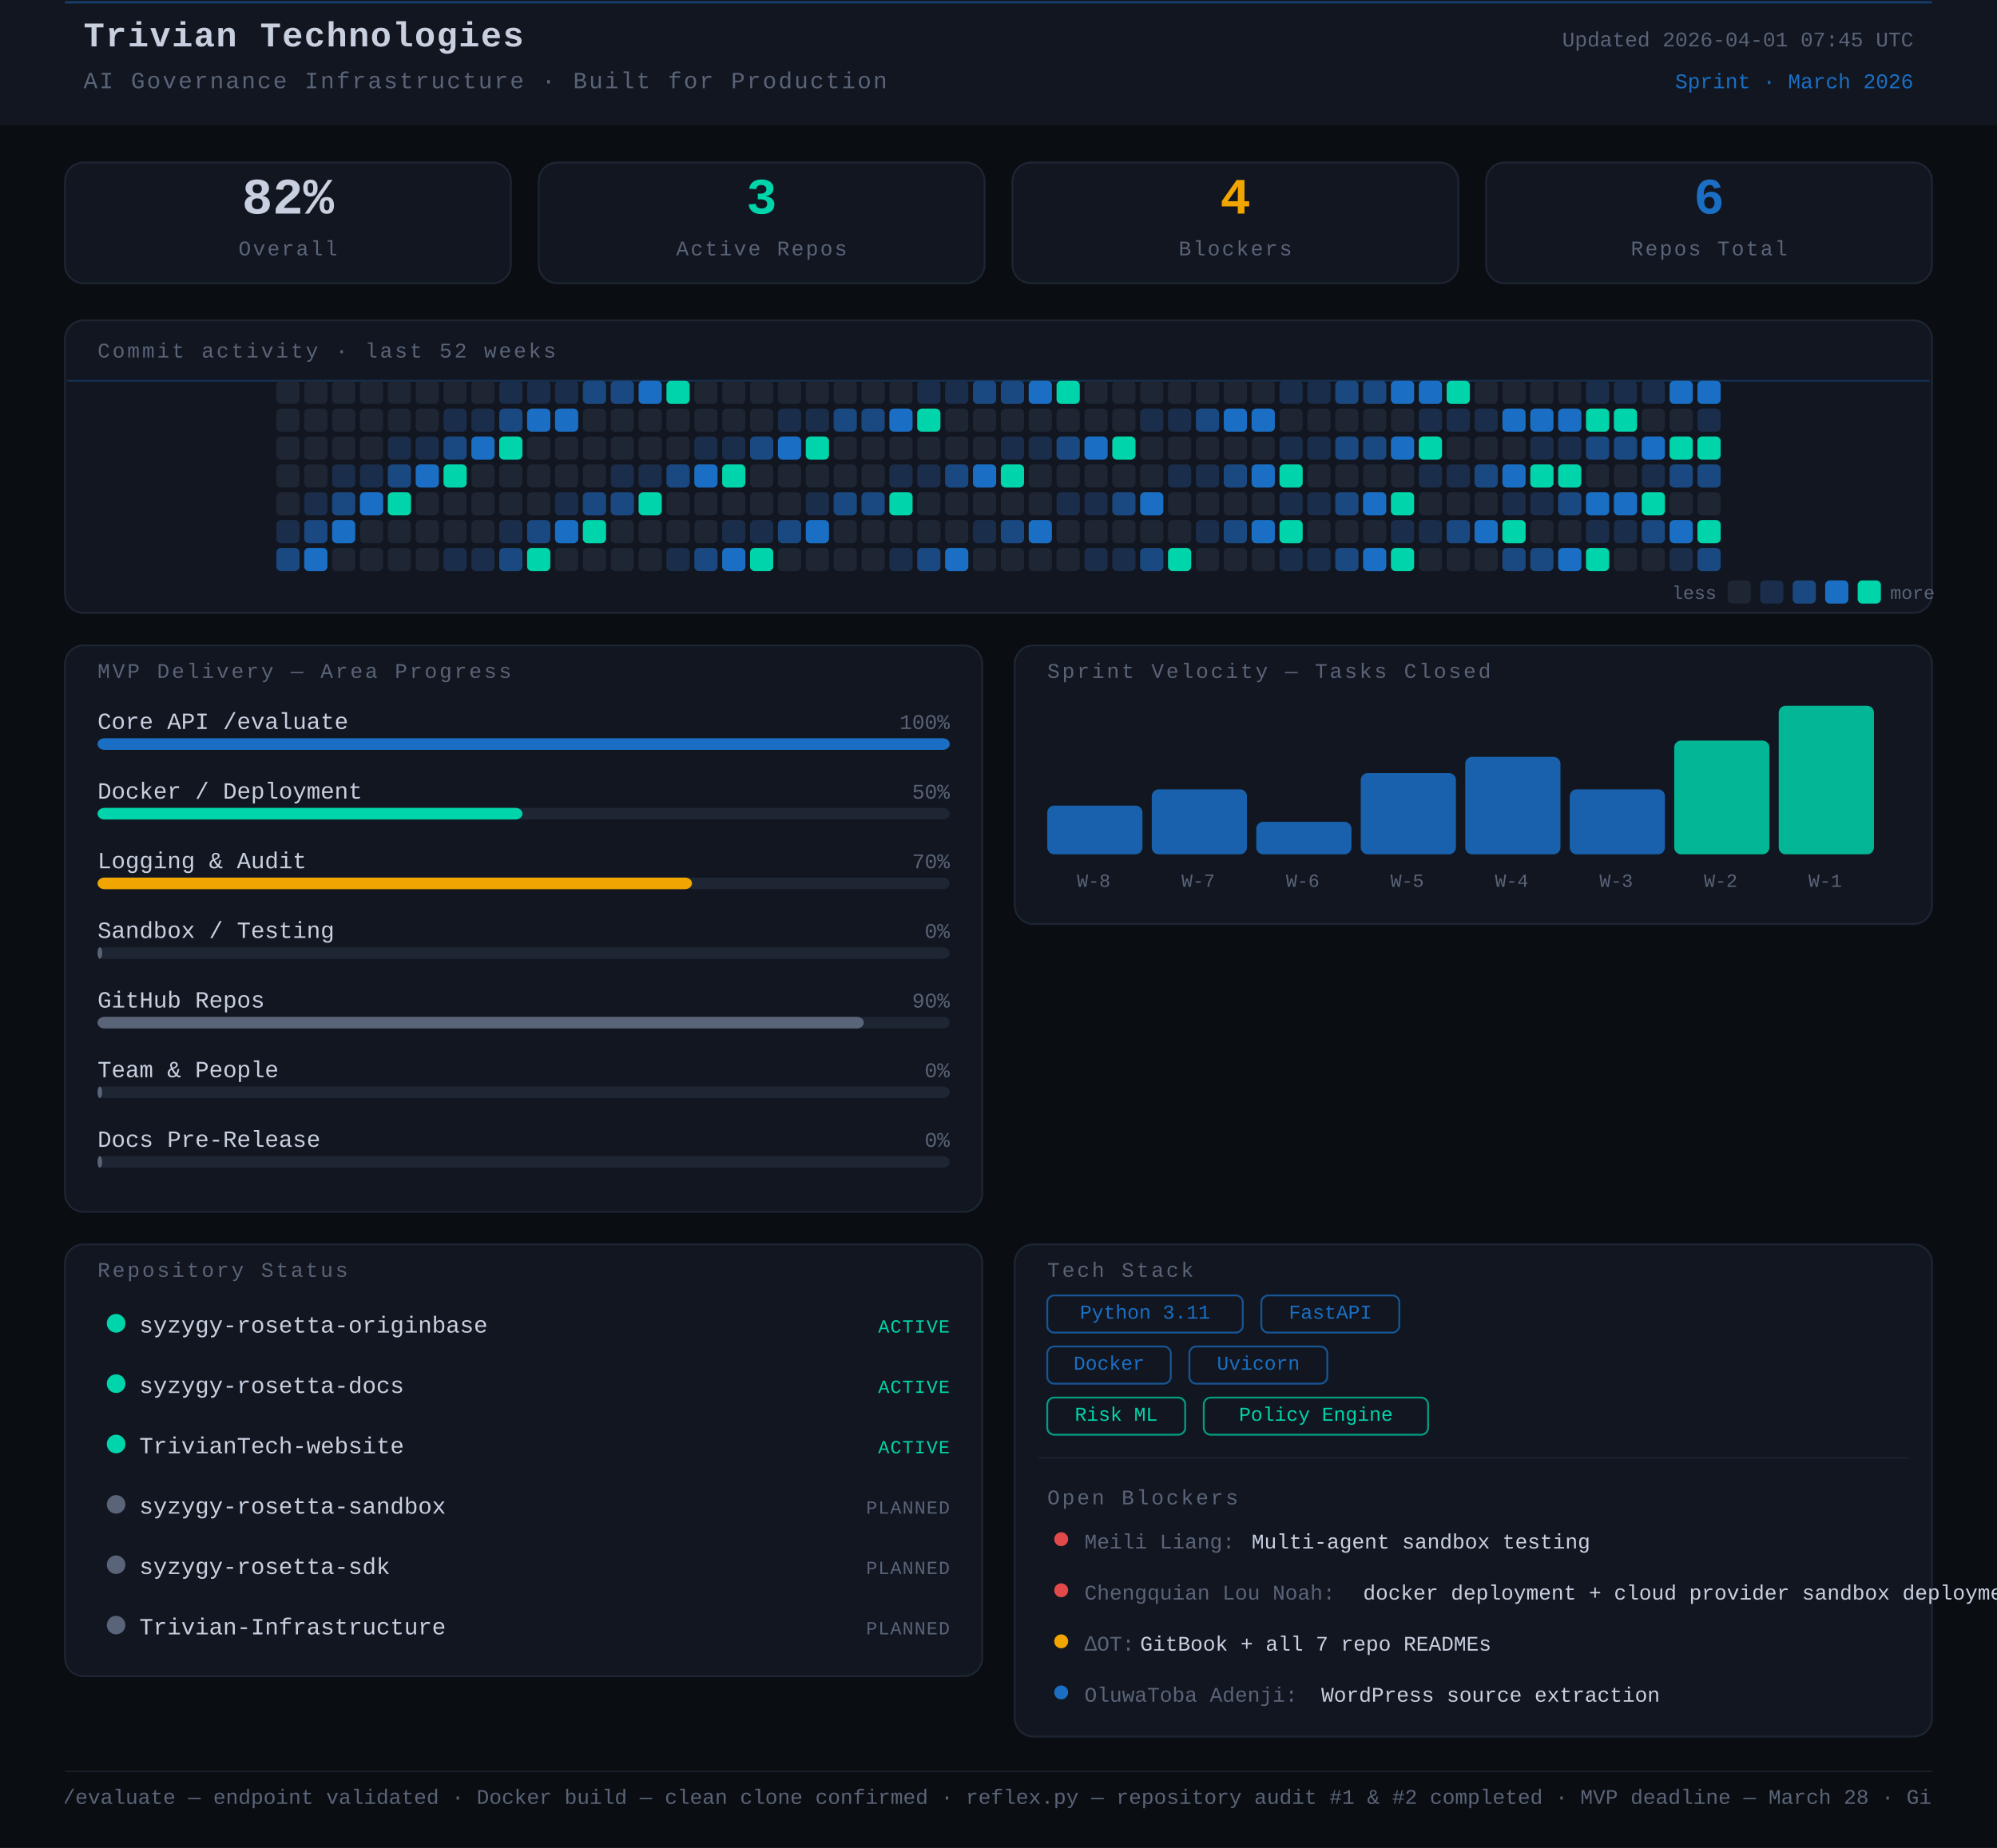
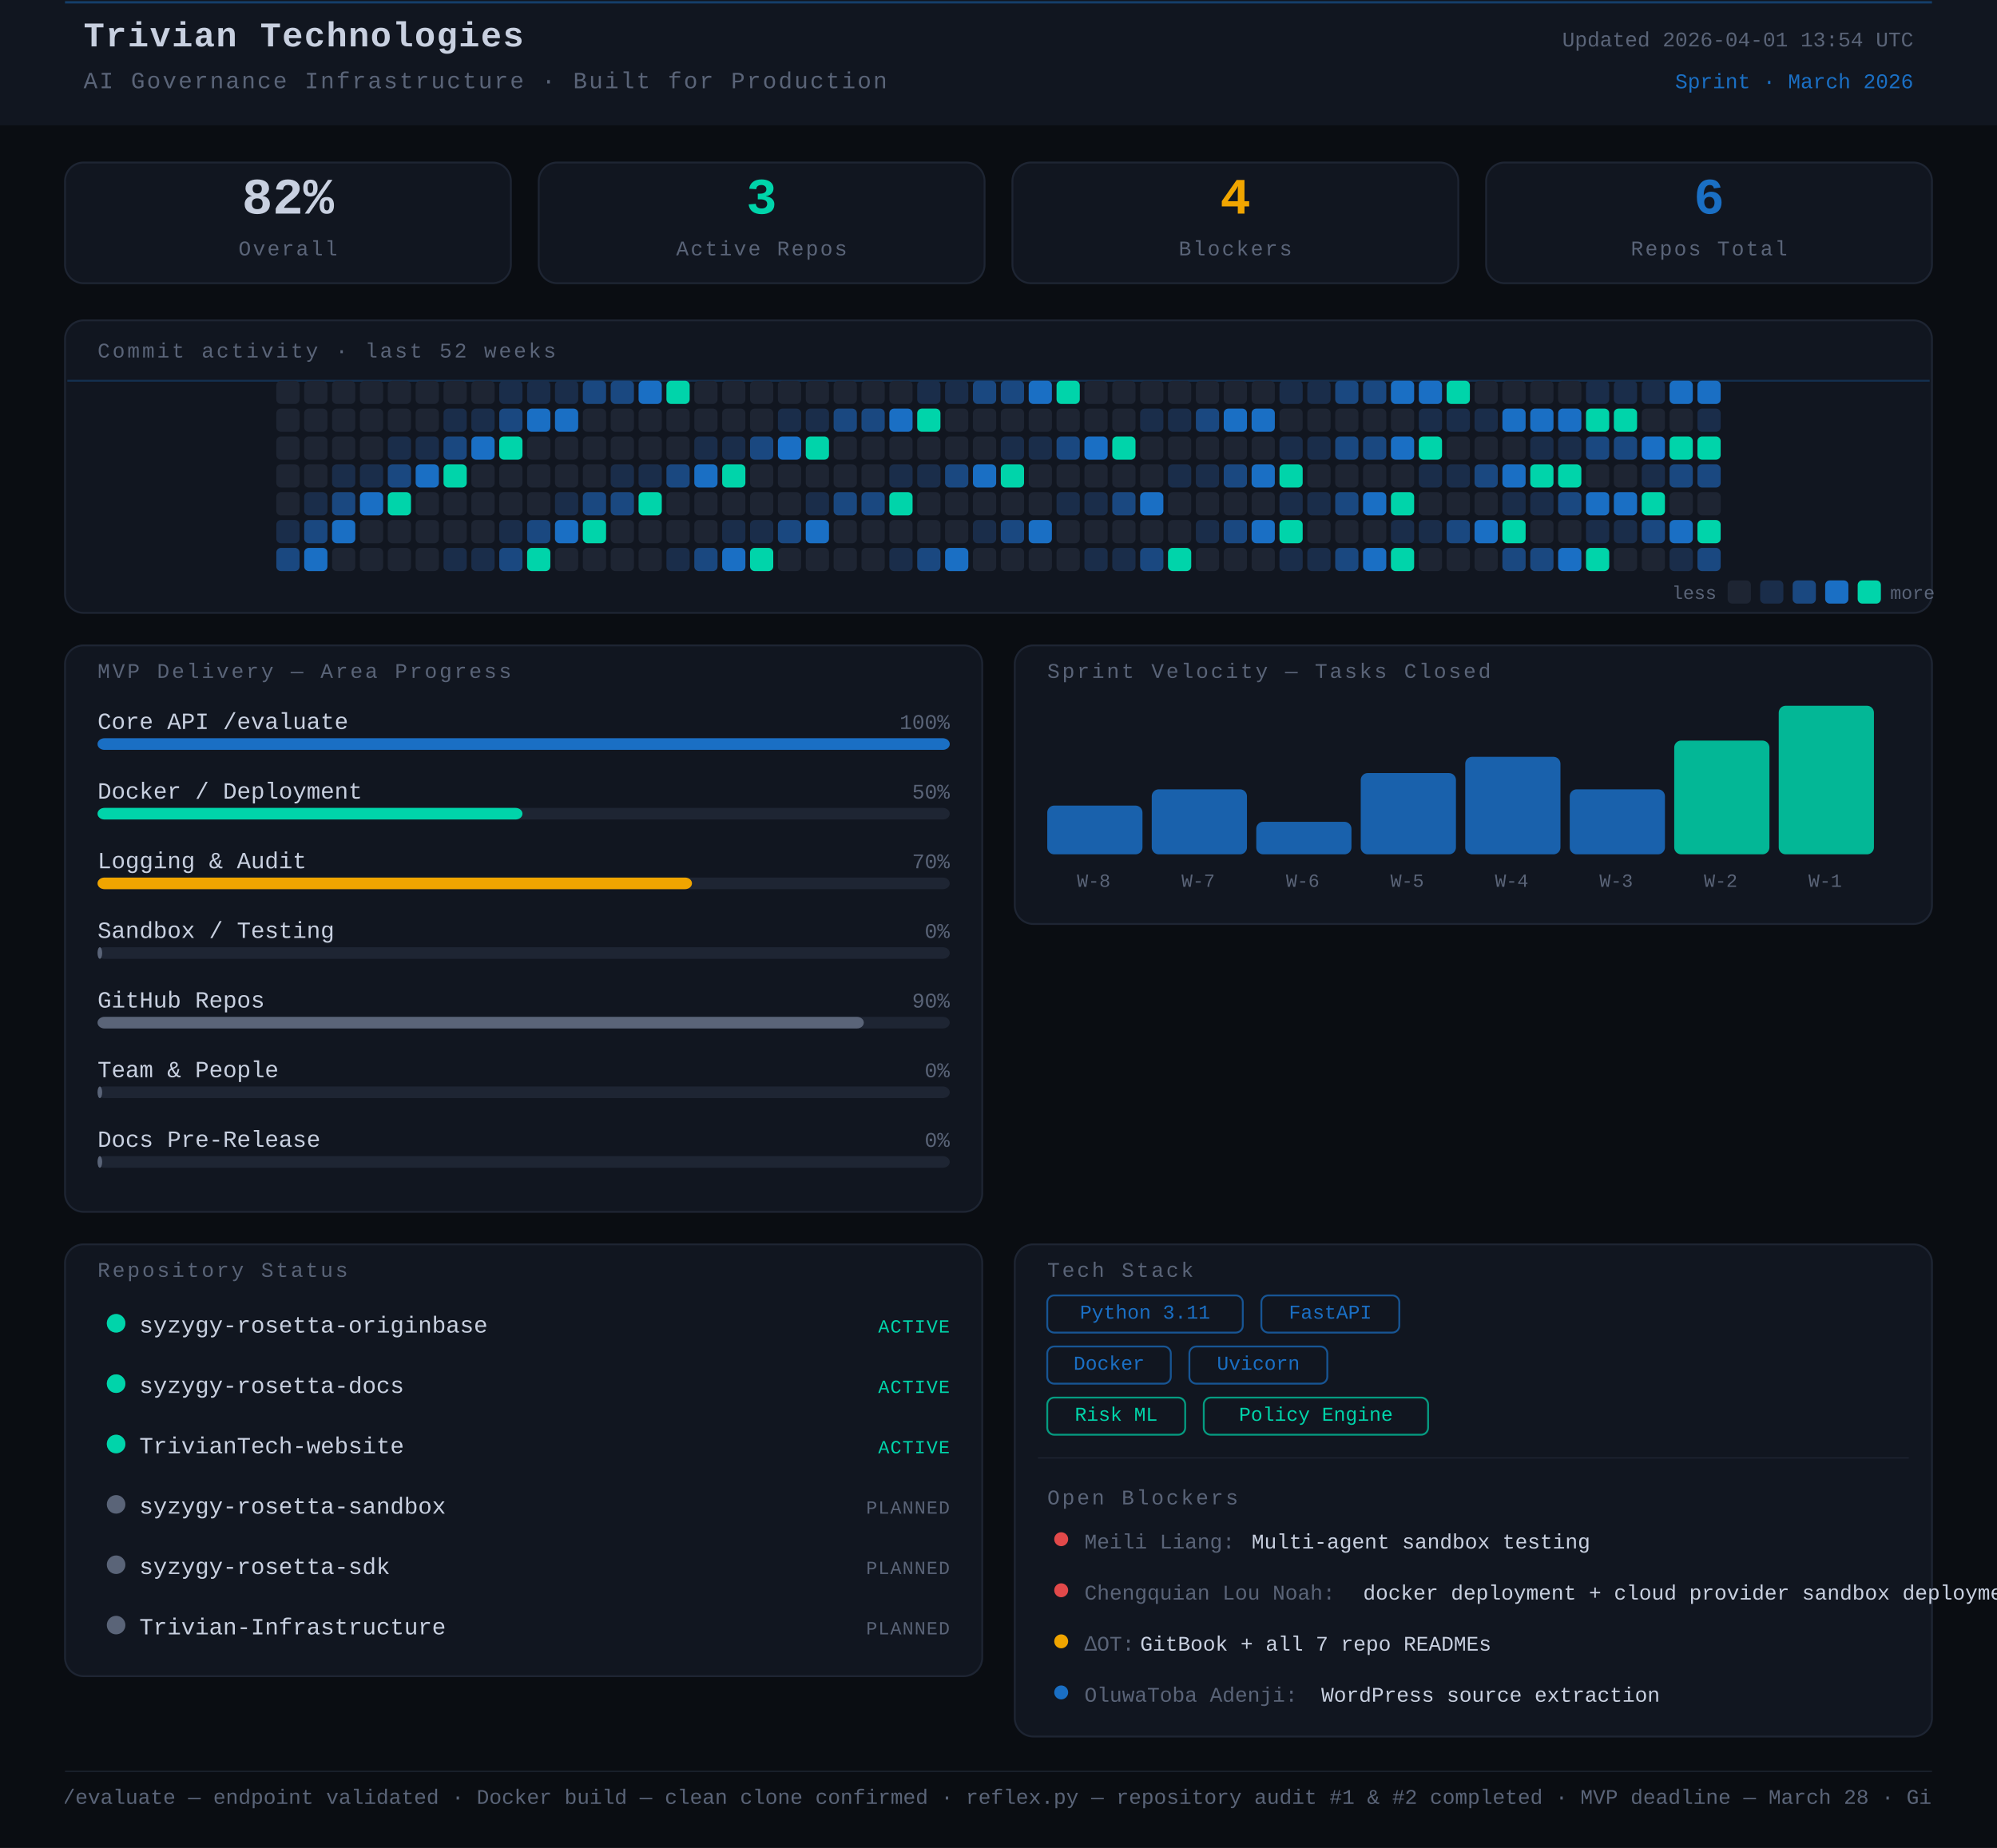
<svg xmlns="http://www.w3.org/2000/svg" width="860" height="796" viewBox="0 0 860 796">
  <rect width="860" height="796" fill="#0a0d12" />
  <style>
      text { font-family: 'JetBrains Mono', 'Courier New', monospace; }
    </style>
  <rect x="0" y="0" width="860" height="54" rx="0" fill="#111620" />
  <line x1="28" y1="1" x2="832" y2="1" stroke="#1A6FC4" stroke-width="1" opacity="0.45" />
  <text x="36" y="20" font-family="monospace" font-size="15" font-weight="700" fill="#c8d0e0" letter-spacing="0.5">Trivian Technologies</text>
  <text x="36" y="38" font-family="monospace" font-size="10" fill="#5a6478" letter-spacing="0.8">AI Governance Infrastructure · Built for Production</text>
-   <text x="824" y="20" font-family="monospace" font-size="9" fill="#5a6478" text-anchor="end">Updated 2026-04-01 07:45 UTC</text>
+   <text x="824" y="20" font-family="monospace" font-size="9" fill="#5a6478" text-anchor="end">Updated 2026-04-01 13:54 UTC</text>
  <text x="824" y="38" font-family="monospace" font-size="9" fill="#1A6FC4" text-anchor="end">Sprint · March 2026</text>
  <rect x="28" y="70" width="192" height="52" rx="8" fill="#111620" stroke="#1e2533" stroke-width="0.8" />
  <text x="124" y="92" font-family="monospace" font-size="22" font-weight="700" fill="#c8d0e0" text-anchor="middle">82%</text>
  <text x="124" y="110" font-family="monospace" font-size="9" fill="#5a6478" text-anchor="middle" letter-spacing="0.8">Overall</text>
  <rect x="232" y="70" width="192" height="52" rx="8" fill="#111620" stroke="#1e2533" stroke-width="0.8" />
  <text x="328" y="92" font-family="monospace" font-size="22" font-weight="700" fill="#00d4aa" text-anchor="middle">3</text>
  <text x="328" y="110" font-family="monospace" font-size="9" fill="#5a6478" text-anchor="middle" letter-spacing="0.8">Active Repos</text>
  <rect x="436" y="70" width="192" height="52" rx="8" fill="#111620" stroke="#1e2533" stroke-width="0.8" />
  <text x="532" y="92" font-family="monospace" font-size="22" font-weight="700" fill="#f0a500" text-anchor="middle">4</text>
  <text x="532" y="110" font-family="monospace" font-size="9" fill="#5a6478" text-anchor="middle" letter-spacing="0.8">Blockers</text>
  <rect x="640" y="70" width="192" height="52" rx="8" fill="#111620" stroke="#1e2533" stroke-width="0.8" />
  <text x="736" y="92" font-family="monospace" font-size="22" font-weight="700" fill="#1A6FC4" text-anchor="middle">6</text>
  <text x="736" y="110" font-family="monospace" font-size="9" fill="#5a6478" text-anchor="middle" letter-spacing="0.8">Repos Total</text>
  <rect x="28" y="138" width="804" height="126" rx="8" fill="#111620" stroke="#1e2533" stroke-width="0.8" />
  <text x="42" y="154" font-family="monospace" font-size="9" fill="#5a6478" letter-spacing="1" text-transform="uppercase">Commit activity · last 52 weeks</text>
  <line x1="29" y1="164" x2="831" y2="164" stroke="#1A6FC4" stroke-width="0.8" opacity="0.3">
    <animate attributeName="y1" from="164" to="262" dur="8s" repeatCount="indefinite" />
    <animate attributeName="y2" from="164" to="262" dur="8s" repeatCount="indefinite" />
  </line>
  <rect x="119" y="164" width="10" height="10" rx="2" fill="#1e2533" />
  <rect x="119" y="176" width="10" height="10" rx="2" fill="#1e2533" />
  <rect x="119" y="188" width="10" height="10" rx="2" fill="#1e2533" />
  <rect x="119" y="200" width="10" height="10" rx="2" fill="#1e2533" />
  <rect x="119" y="212" width="10" height="10" rx="2" fill="#1e2533" />
  <rect x="119" y="224" width="10" height="10" rx="2" fill="#1a2d4a" />
  <rect x="119" y="236" width="10" height="10" rx="2" fill="#1a4880" />
  <rect x="131" y="164" width="10" height="10" rx="2" fill="#1e2533" />
  <rect x="131" y="176" width="10" height="10" rx="2" fill="#1e2533" />
  <rect x="131" y="188" width="10" height="10" rx="2" fill="#1e2533" />
  <rect x="131" y="200" width="10" height="10" rx="2" fill="#1e2533" />
  <rect x="131" y="212" width="10" height="10" rx="2" fill="#1a2d4a" />
  <rect x="131" y="224" width="10" height="10" rx="2" fill="#1a4880" />
  <rect x="131" y="236" width="10" height="10" rx="2" fill="#1A6FC4" />
  <rect x="143" y="164" width="10" height="10" rx="2" fill="#1e2533" />
  <rect x="143" y="176" width="10" height="10" rx="2" fill="#1e2533" />
  <rect x="143" y="188" width="10" height="10" rx="2" fill="#1e2533" />
  <rect x="143" y="200" width="10" height="10" rx="2" fill="#1a2d4a" />
  <rect x="143" y="212" width="10" height="10" rx="2" fill="#1a4880" />
  <rect x="143" y="224" width="10" height="10" rx="2" fill="#1A6FC4" />
  <rect x="143" y="236" width="10" height="10" rx="2" fill="#1e2533" />
  <rect x="155" y="164" width="10" height="10" rx="2" fill="#1e2533" />
  <rect x="155" y="176" width="10" height="10" rx="2" fill="#1e2533" />
  <rect x="155" y="188" width="10" height="10" rx="2" fill="#1e2533" />
  <rect x="155" y="200" width="10" height="10" rx="2" fill="#1a2d4a" />
  <rect x="155" y="212" width="10" height="10" rx="2" fill="#1A6FC4" />
  <rect x="155" y="224" width="10" height="10" rx="2" fill="#1e2533" />
  <rect x="155" y="236" width="10" height="10" rx="2" fill="#1e2533" />
  <rect x="167" y="164" width="10" height="10" rx="2" fill="#1e2533" />
  <rect x="167" y="176" width="10" height="10" rx="2" fill="#1e2533" />
  <rect x="167" y="188" width="10" height="10" rx="2" fill="#1a2d4a" />
  <rect x="167" y="200" width="10" height="10" rx="2" fill="#1a4880" />
  <rect x="167" y="212" width="10" height="10" rx="2" fill="#00d4aa" />
  <rect x="167" y="224" width="10" height="10" rx="2" fill="#1e2533" />
  <rect x="167" y="236" width="10" height="10" rx="2" fill="#1e2533" />
  <rect x="179" y="164" width="10" height="10" rx="2" fill="#1e2533" />
  <rect x="179" y="176" width="10" height="10" rx="2" fill="#1e2533" />
  <rect x="179" y="188" width="10" height="10" rx="2" fill="#1a2d4a" />
  <rect x="179" y="200" width="10" height="10" rx="2" fill="#1A6FC4" />
  <rect x="179" y="212" width="10" height="10" rx="2" fill="#1e2533" />
  <rect x="179" y="224" width="10" height="10" rx="2" fill="#1e2533" />
  <rect x="179" y="236" width="10" height="10" rx="2" fill="#1e2533" />
  <rect x="191" y="164" width="10" height="10" rx="2" fill="#1e2533" />
  <rect x="191" y="176" width="10" height="10" rx="2" fill="#1a2d4a" />
  <rect x="191" y="188" width="10" height="10" rx="2" fill="#1a4880" />
  <rect x="191" y="200" width="10" height="10" rx="2" fill="#00d4aa" />
  <rect x="191" y="212" width="10" height="10" rx="2" fill="#1e2533" />
  <rect x="191" y="224" width="10" height="10" rx="2" fill="#1e2533" />
  <rect x="191" y="236" width="10" height="10" rx="2" fill="#1a2d4a" />
  <rect x="203" y="164" width="10" height="10" rx="2" fill="#1e2533" />
  <rect x="203" y="176" width="10" height="10" rx="2" fill="#1a2d4a" />
  <rect x="203" y="188" width="10" height="10" rx="2" fill="#1A6FC4" />
  <rect x="203" y="200" width="10" height="10" rx="2" fill="#1e2533" />
  <rect x="203" y="212" width="10" height="10" rx="2" fill="#1e2533" />
  <rect x="203" y="224" width="10" height="10" rx="2" fill="#1e2533" />
  <rect x="203" y="236" width="10" height="10" rx="2" fill="#1a2d4a" />
  <rect x="215" y="164" width="10" height="10" rx="2" fill="#1a2d4a" />
  <rect x="215" y="176" width="10" height="10" rx="2" fill="#1a4880" />
  <rect x="215" y="188" width="10" height="10" rx="2" fill="#00d4aa" />
  <rect x="215" y="200" width="10" height="10" rx="2" fill="#1e2533" />
  <rect x="215" y="212" width="10" height="10" rx="2" fill="#1e2533" />
  <rect x="215" y="224" width="10" height="10" rx="2" fill="#1a2d4a" />
  <rect x="215" y="236" width="10" height="10" rx="2" fill="#1a4880" />
  <rect x="227" y="164" width="10" height="10" rx="2" fill="#1a2d4a" />
  <rect x="227" y="176" width="10" height="10" rx="2" fill="#1A6FC4" />
  <rect x="227" y="188" width="10" height="10" rx="2" fill="#1e2533" />
  <rect x="227" y="200" width="10" height="10" rx="2" fill="#1e2533" />
  <rect x="227" y="212" width="10" height="10" rx="2" fill="#1e2533" />
  <rect x="227" y="224" width="10" height="10" rx="2" fill="#1a4880" />
  <rect x="227" y="236" width="10" height="10" rx="2" fill="#00d4aa" />
  <rect x="239" y="164" width="10" height="10" rx="2" fill="#1a2d4a" />
  <rect x="239" y="176" width="10" height="10" rx="2" fill="#1A6FC4" />
  <rect x="239" y="188" width="10" height="10" rx="2" fill="#1e2533" />
  <rect x="239" y="200" width="10" height="10" rx="2" fill="#1e2533" />
  <rect x="239" y="212" width="10" height="10" rx="2" fill="#1a2d4a" />
  <rect x="239" y="224" width="10" height="10" rx="2" fill="#1A6FC4" />
  <rect x="239" y="236" width="10" height="10" rx="2" fill="#1e2533" />
  <rect x="251" y="164" width="10" height="10" rx="2" fill="#1a4880" />
  <rect x="251" y="176" width="10" height="10" rx="2" fill="#1e2533" />
  <rect x="251" y="188" width="10" height="10" rx="2" fill="#1e2533" />
  <rect x="251" y="200" width="10" height="10" rx="2" fill="#1e2533" />
  <rect x="251" y="212" width="10" height="10" rx="2" fill="#1a4880" />
  <rect x="251" y="224" width="10" height="10" rx="2" fill="#00d4aa" />
  <rect x="251" y="236" width="10" height="10" rx="2" fill="#1e2533" />
  <rect x="263" y="164" width="10" height="10" rx="2" fill="#1a4880" />
  <rect x="263" y="176" width="10" height="10" rx="2" fill="#1e2533" />
  <rect x="263" y="188" width="10" height="10" rx="2" fill="#1e2533" />
  <rect x="263" y="200" width="10" height="10" rx="2" fill="#1a2d4a" />
  <rect x="263" y="212" width="10" height="10" rx="2" fill="#1a4880" />
  <rect x="263" y="224" width="10" height="10" rx="2" fill="#1e2533" />
  <rect x="263" y="236" width="10" height="10" rx="2" fill="#1e2533" />
  <rect x="275" y="164" width="10" height="10" rx="2" fill="#1A6FC4" />
  <rect x="275" y="176" width="10" height="10" rx="2" fill="#1e2533" />
  <rect x="275" y="188" width="10" height="10" rx="2" fill="#1e2533" />
  <rect x="275" y="200" width="10" height="10" rx="2" fill="#1a2d4a" />
  <rect x="275" y="212" width="10" height="10" rx="2" fill="#00d4aa" />
  <rect x="275" y="224" width="10" height="10" rx="2" fill="#1e2533" />
  <rect x="275" y="236" width="10" height="10" rx="2" fill="#1e2533" />
  <rect x="287" y="164" width="10" height="10" rx="2" fill="#00d4aa" />
  <rect x="287" y="176" width="10" height="10" rx="2" fill="#1e2533" />
  <rect x="287" y="188" width="10" height="10" rx="2" fill="#1e2533" />
  <rect x="287" y="200" width="10" height="10" rx="2" fill="#1a4880" />
  <rect x="287" y="212" width="10" height="10" rx="2" fill="#1e2533" />
  <rect x="287" y="224" width="10" height="10" rx="2" fill="#1e2533" />
  <rect x="287" y="236" width="10" height="10" rx="2" fill="#1a2d4a" />
  <rect x="299" y="164" width="10" height="10" rx="2" fill="#1e2533" />
  <rect x="299" y="176" width="10" height="10" rx="2" fill="#1e2533" />
  <rect x="299" y="188" width="10" height="10" rx="2" fill="#1a2d4a" />
  <rect x="299" y="200" width="10" height="10" rx="2" fill="#1A6FC4" />
  <rect x="299" y="212" width="10" height="10" rx="2" fill="#1e2533" />
  <rect x="299" y="224" width="10" height="10" rx="2" fill="#1e2533" />
  <rect x="299" y="236" width="10" height="10" rx="2" fill="#1a4880" />
  <rect x="311" y="164" width="10" height="10" rx="2" fill="#1e2533" />
  <rect x="311" y="176" width="10" height="10" rx="2" fill="#1e2533" />
  <rect x="311" y="188" width="10" height="10" rx="2" fill="#1a2d4a" />
  <rect x="311" y="200" width="10" height="10" rx="2" fill="#00d4aa" />
  <rect x="311" y="212" width="10" height="10" rx="2" fill="#1e2533" />
  <rect x="311" y="224" width="10" height="10" rx="2" fill="#1a2d4a" />
  <rect x="311" y="236" width="10" height="10" rx="2" fill="#1A6FC4" />
  <rect x="323" y="164" width="10" height="10" rx="2" fill="#1e2533" />
  <rect x="323" y="176" width="10" height="10" rx="2" fill="#1e2533" />
  <rect x="323" y="188" width="10" height="10" rx="2" fill="#1a4880" />
  <rect x="323" y="200" width="10" height="10" rx="2" fill="#1e2533" />
  <rect x="323" y="212" width="10" height="10" rx="2" fill="#1e2533" />
  <rect x="323" y="224" width="10" height="10" rx="2" fill="#1a2d4a" />
  <rect x="323" y="236" width="10" height="10" rx="2" fill="#00d4aa" />
  <rect x="335" y="164" width="10" height="10" rx="2" fill="#1e2533" />
  <rect x="335" y="176" width="10" height="10" rx="2" fill="#1a2d4a" />
  <rect x="335" y="188" width="10" height="10" rx="2" fill="#1A6FC4" />
  <rect x="335" y="200" width="10" height="10" rx="2" fill="#1e2533" />
  <rect x="335" y="212" width="10" height="10" rx="2" fill="#1e2533" />
  <rect x="335" y="224" width="10" height="10" rx="2" fill="#1a4880" />
  <rect x="335" y="236" width="10" height="10" rx="2" fill="#1e2533" />
  <rect x="347" y="164" width="10" height="10" rx="2" fill="#1e2533" />
  <rect x="347" y="176" width="10" height="10" rx="2" fill="#1a2d4a" />
  <rect x="347" y="188" width="10" height="10" rx="2" fill="#00d4aa" />
  <rect x="347" y="200" width="10" height="10" rx="2" fill="#1e2533" />
  <rect x="347" y="212" width="10" height="10" rx="2" fill="#1a2d4a" />
  <rect x="347" y="224" width="10" height="10" rx="2" fill="#1A6FC4" />
  <rect x="347" y="236" width="10" height="10" rx="2" fill="#1e2533" />
  <rect x="359" y="164" width="10" height="10" rx="2" fill="#1e2533" />
  <rect x="359" y="176" width="10" height="10" rx="2" fill="#1a4880" />
  <rect x="359" y="188" width="10" height="10" rx="2" fill="#1e2533" />
  <rect x="359" y="200" width="10" height="10" rx="2" fill="#1e2533" />
  <rect x="359" y="212" width="10" height="10" rx="2" fill="#1a4880" />
  <rect x="359" y="224" width="10" height="10" rx="2" fill="#1e2533" />
  <rect x="359" y="236" width="10" height="10" rx="2" fill="#1e2533" />
  <rect x="371" y="164" width="10" height="10" rx="2" fill="#1e2533" />
  <rect x="371" y="176" width="10" height="10" rx="2" fill="#1a4880" />
  <rect x="371" y="188" width="10" height="10" rx="2" fill="#1e2533" />
  <rect x="371" y="200" width="10" height="10" rx="2" fill="#1e2533" />
  <rect x="371" y="212" width="10" height="10" rx="2" fill="#1a4880" />
  <rect x="371" y="224" width="10" height="10" rx="2" fill="#1e2533" />
  <rect x="371" y="236" width="10" height="10" rx="2" fill="#1e2533" />
  <rect x="383" y="164" width="10" height="10" rx="2" fill="#1e2533" />
  <rect x="383" y="176" width="10" height="10" rx="2" fill="#1A6FC4" />
  <rect x="383" y="188" width="10" height="10" rx="2" fill="#1e2533" />
  <rect x="383" y="200" width="10" height="10" rx="2" fill="#1a2d4a" />
  <rect x="383" y="212" width="10" height="10" rx="2" fill="#00d4aa" />
  <rect x="383" y="224" width="10" height="10" rx="2" fill="#1e2533" />
  <rect x="383" y="236" width="10" height="10" rx="2" fill="#1a2d4a" />
  <rect x="395" y="164" width="10" height="10" rx="2" fill="#1a2d4a" />
  <rect x="395" y="176" width="10" height="10" rx="2" fill="#00d4aa" />
  <rect x="395" y="188" width="10" height="10" rx="2" fill="#1e2533" />
  <rect x="395" y="200" width="10" height="10" rx="2" fill="#1a2d4a" />
  <rect x="395" y="212" width="10" height="10" rx="2" fill="#1e2533" />
  <rect x="395" y="224" width="10" height="10" rx="2" fill="#1e2533" />
  <rect x="395" y="236" width="10" height="10" rx="2" fill="#1a4880" />
  <rect x="407" y="164" width="10" height="10" rx="2" fill="#1a2d4a" />
  <rect x="407" y="176" width="10" height="10" rx="2" fill="#1e2533" />
  <rect x="407" y="188" width="10" height="10" rx="2" fill="#1e2533" />
  <rect x="407" y="200" width="10" height="10" rx="2" fill="#1a4880" />
  <rect x="407" y="212" width="10" height="10" rx="2" fill="#1e2533" />
  <rect x="407" y="224" width="10" height="10" rx="2" fill="#1e2533" />
  <rect x="407" y="236" width="10" height="10" rx="2" fill="#1A6FC4" />
  <rect x="419" y="164" width="10" height="10" rx="2" fill="#1a4880" />
  <rect x="419" y="176" width="10" height="10" rx="2" fill="#1e2533" />
  <rect x="419" y="188" width="10" height="10" rx="2" fill="#1e2533" />
  <rect x="419" y="200" width="10" height="10" rx="2" fill="#1A6FC4" />
  <rect x="419" y="212" width="10" height="10" rx="2" fill="#1e2533" />
  <rect x="419" y="224" width="10" height="10" rx="2" fill="#1a2d4a" />
  <rect x="419" y="236" width="10" height="10" rx="2" fill="#1e2533" />
  <rect x="431" y="164" width="10" height="10" rx="2" fill="#1a4880" />
  <rect x="431" y="176" width="10" height="10" rx="2" fill="#1e2533" />
  <rect x="431" y="188" width="10" height="10" rx="2" fill="#1a2d4a" />
  <rect x="431" y="200" width="10" height="10" rx="2" fill="#00d4aa" />
  <rect x="431" y="212" width="10" height="10" rx="2" fill="#1e2533" />
  <rect x="431" y="224" width="10" height="10" rx="2" fill="#1a4880" />
  <rect x="431" y="236" width="10" height="10" rx="2" fill="#1e2533" />
  <rect x="443" y="164" width="10" height="10" rx="2" fill="#1A6FC4" />
  <rect x="443" y="176" width="10" height="10" rx="2" fill="#1e2533" />
  <rect x="443" y="188" width="10" height="10" rx="2" fill="#1a2d4a" />
  <rect x="443" y="200" width="10" height="10" rx="2" fill="#1e2533" />
  <rect x="443" y="212" width="10" height="10" rx="2" fill="#1e2533" />
  <rect x="443" y="224" width="10" height="10" rx="2" fill="#1A6FC4" />
  <rect x="443" y="236" width="10" height="10" rx="2" fill="#1e2533" />
  <rect x="455" y="164" width="10" height="10" rx="2" fill="#00d4aa" />
  <rect x="455" y="176" width="10" height="10" rx="2" fill="#1e2533" />
  <rect x="455" y="188" width="10" height="10" rx="2" fill="#1a4880" />
  <rect x="455" y="200" width="10" height="10" rx="2" fill="#1e2533" />
  <rect x="455" y="212" width="10" height="10" rx="2" fill="#1a2d4a" />
  <rect x="455" y="224" width="10" height="10" rx="2" fill="#1e2533" />
  <rect x="455" y="236" width="10" height="10" rx="2" fill="#1e2533" />
  <rect x="467" y="164" width="10" height="10" rx="2" fill="#1e2533" />
  <rect x="467" y="176" width="10" height="10" rx="2" fill="#1e2533" />
  <rect x="467" y="188" width="10" height="10" rx="2" fill="#1A6FC4" />
  <rect x="467" y="200" width="10" height="10" rx="2" fill="#1e2533" />
  <rect x="467" y="212" width="10" height="10" rx="2" fill="#1a2d4a" />
  <rect x="467" y="224" width="10" height="10" rx="2" fill="#1e2533" />
  <rect x="467" y="236" width="10" height="10" rx="2" fill="#1a2d4a" />
  <rect x="479" y="164" width="10" height="10" rx="2" fill="#1e2533" />
  <rect x="479" y="176" width="10" height="10" rx="2" fill="#1e2533" />
  <rect x="479" y="188" width="10" height="10" rx="2" fill="#00d4aa" />
  <rect x="479" y="200" width="10" height="10" rx="2" fill="#1e2533" />
  <rect x="479" y="212" width="10" height="10" rx="2" fill="#1a4880" />
  <rect x="479" y="224" width="10" height="10" rx="2" fill="#1e2533" />
  <rect x="479" y="236" width="10" height="10" rx="2" fill="#1a2d4a" />
  <rect x="491" y="164" width="10" height="10" rx="2" fill="#1e2533" />
  <rect x="491" y="176" width="10" height="10" rx="2" fill="#1a2d4a" />
  <rect x="491" y="188" width="10" height="10" rx="2" fill="#1e2533" />
  <rect x="491" y="200" width="10" height="10" rx="2" fill="#1e2533" />
  <rect x="491" y="212" width="10" height="10" rx="2" fill="#1A6FC4" />
  <rect x="491" y="224" width="10" height="10" rx="2" fill="#1e2533" />
  <rect x="491" y="236" width="10" height="10" rx="2" fill="#1a4880" />
  <rect x="503" y="164" width="10" height="10" rx="2" fill="#1e2533" />
  <rect x="503" y="176" width="10" height="10" rx="2" fill="#1a2d4a" />
  <rect x="503" y="188" width="10" height="10" rx="2" fill="#1e2533" />
  <rect x="503" y="200" width="10" height="10" rx="2" fill="#1a2d4a" />
  <rect x="503" y="212" width="10" height="10" rx="2" fill="#1e2533" />
  <rect x="503" y="224" width="10" height="10" rx="2" fill="#1e2533" />
  <rect x="503" y="236" width="10" height="10" rx="2" fill="#00d4aa" />
  <rect x="515" y="164" width="10" height="10" rx="2" fill="#1e2533" />
  <rect x="515" y="176" width="10" height="10" rx="2" fill="#1a4880" />
  <rect x="515" y="188" width="10" height="10" rx="2" fill="#1e2533" />
  <rect x="515" y="200" width="10" height="10" rx="2" fill="#1a2d4a" />
  <rect x="515" y="212" width="10" height="10" rx="2" fill="#1e2533" />
  <rect x="515" y="224" width="10" height="10" rx="2" fill="#1a2d4a" />
  <rect x="515" y="236" width="10" height="10" rx="2" fill="#1e2533" />
  <rect x="527" y="164" width="10" height="10" rx="2" fill="#1e2533" />
  <rect x="527" y="176" width="10" height="10" rx="2" fill="#1A6FC4" />
  <rect x="527" y="188" width="10" height="10" rx="2" fill="#1e2533" />
  <rect x="527" y="200" width="10" height="10" rx="2" fill="#1a4880" />
  <rect x="527" y="212" width="10" height="10" rx="2" fill="#1e2533" />
  <rect x="527" y="224" width="10" height="10" rx="2" fill="#1a4880" />
  <rect x="527" y="236" width="10" height="10" rx="2" fill="#1e2533" />
  <rect x="539" y="164" width="10" height="10" rx="2" fill="#1e2533" />
  <rect x="539" y="176" width="10" height="10" rx="2" fill="#1A6FC4" />
  <rect x="539" y="188" width="10" height="10" rx="2" fill="#1e2533" />
  <rect x="539" y="200" width="10" height="10" rx="2" fill="#1A6FC4" />
  <rect x="539" y="212" width="10" height="10" rx="2" fill="#1e2533" />
  <rect x="539" y="224" width="10" height="10" rx="2" fill="#1A6FC4" />
  <rect x="539" y="236" width="10" height="10" rx="2" fill="#1e2533" />
  <rect x="551" y="164" width="10" height="10" rx="2" fill="#1a2d4a" />
  <rect x="551" y="176" width="10" height="10" rx="2" fill="#1e2533" />
  <rect x="551" y="188" width="10" height="10" rx="2" fill="#1a2d4a" />
  <rect x="551" y="200" width="10" height="10" rx="2" fill="#00d4aa" />
  <rect x="551" y="212" width="10" height="10" rx="2" fill="#1a2d4a" />
  <rect x="551" y="224" width="10" height="10" rx="2" fill="#00d4aa" />
  <rect x="551" y="236" width="10" height="10" rx="2" fill="#1a2d4a" />
  <rect x="563" y="164" width="10" height="10" rx="2" fill="#1a2d4a" />
  <rect x="563" y="176" width="10" height="10" rx="2" fill="#1e2533" />
  <rect x="563" y="188" width="10" height="10" rx="2" fill="#1a2d4a" />
  <rect x="563" y="200" width="10" height="10" rx="2" fill="#1e2533" />
  <rect x="563" y="212" width="10" height="10" rx="2" fill="#1a2d4a" />
  <rect x="563" y="224" width="10" height="10" rx="2" fill="#1e2533" />
  <rect x="563" y="236" width="10" height="10" rx="2" fill="#1a2d4a" />
  <rect x="575" y="164" width="10" height="10" rx="2" fill="#1a4880" />
  <rect x="575" y="176" width="10" height="10" rx="2" fill="#1e2533" />
  <rect x="575" y="188" width="10" height="10" rx="2" fill="#1a4880" />
  <rect x="575" y="200" width="10" height="10" rx="2" fill="#1e2533" />
  <rect x="575" y="212" width="10" height="10" rx="2" fill="#1a4880" />
  <rect x="575" y="224" width="10" height="10" rx="2" fill="#1e2533" />
  <rect x="575" y="236" width="10" height="10" rx="2" fill="#1a4880" />
  <rect x="587" y="164" width="10" height="10" rx="2" fill="#1a4880" />
  <rect x="587" y="176" width="10" height="10" rx="2" fill="#1e2533" />
  <rect x="587" y="188" width="10" height="10" rx="2" fill="#1a4880" />
  <rect x="587" y="200" width="10" height="10" rx="2" fill="#1e2533" />
  <rect x="587" y="212" width="10" height="10" rx="2" fill="#1A6FC4" />
  <rect x="587" y="224" width="10" height="10" rx="2" fill="#1e2533" />
  <rect x="587" y="236" width="10" height="10" rx="2" fill="#1A6FC4" />
  <rect x="599" y="164" width="10" height="10" rx="2" fill="#1A6FC4" />
  <rect x="599" y="176" width="10" height="10" rx="2" fill="#1e2533" />
  <rect x="599" y="188" width="10" height="10" rx="2" fill="#1A6FC4" />
  <rect x="599" y="200" width="10" height="10" rx="2" fill="#1e2533" />
  <rect x="599" y="212" width="10" height="10" rx="2" fill="#00d4aa" />
  <rect x="599" y="224" width="10" height="10" rx="2" fill="#1a2d4a" />
  <rect x="599" y="236" width="10" height="10" rx="2" fill="#00d4aa" />
  <rect x="611" y="164" width="10" height="10" rx="2" fill="#1A6FC4" />
  <rect x="611" y="176" width="10" height="10" rx="2" fill="#1a2d4a" />
  <rect x="611" y="188" width="10" height="10" rx="2" fill="#00d4aa" />
  <rect x="611" y="200" width="10" height="10" rx="2" fill="#1a2d4a" />
  <rect x="611" y="212" width="10" height="10" rx="2" fill="#1e2533" />
  <rect x="611" y="224" width="10" height="10" rx="2" fill="#1a2d4a" />
  <rect x="611" y="236" width="10" height="10" rx="2" fill="#1e2533" />
  <rect x="623" y="164" width="10" height="10" rx="2" fill="#00d4aa" />
  <rect x="623" y="176" width="10" height="10" rx="2" fill="#1a2d4a" />
  <rect x="623" y="188" width="10" height="10" rx="2" fill="#1e2533" />
  <rect x="623" y="200" width="10" height="10" rx="2" fill="#1a2d4a" />
  <rect x="623" y="212" width="10" height="10" rx="2" fill="#1e2533" />
  <rect x="623" y="224" width="10" height="10" rx="2" fill="#1a4880" />
  <rect x="623" y="236" width="10" height="10" rx="2" fill="#1e2533" />
  <rect x="635" y="164" width="10" height="10" rx="2" fill="#1e2533" />
  <rect x="635" y="176" width="10" height="10" rx="2" fill="#1a2d4a" />
  <rect x="635" y="188" width="10" height="10" rx="2" fill="#1e2533" />
  <rect x="635" y="200" width="10" height="10" rx="2" fill="#1a4880" />
  <rect x="635" y="212" width="10" height="10" rx="2" fill="#1e2533" />
  <rect x="635" y="224" width="10" height="10" rx="2" fill="#1A6FC4" />
  <rect x="635" y="236" width="10" height="10" rx="2" fill="#1e2533" />
  <rect x="647" y="164" width="10" height="10" rx="2" fill="#1e2533" />
  <rect x="647" y="176" width="10" height="10" rx="2" fill="#1A6FC4" />
  <rect x="647" y="188" width="10" height="10" rx="2" fill="#1e2533" />
  <rect x="647" y="200" width="10" height="10" rx="2" fill="#1A6FC4" />
  <rect x="647" y="212" width="10" height="10" rx="2" fill="#1a2d4a" />
  <rect x="647" y="224" width="10" height="10" rx="2" fill="#00d4aa" />
  <rect x="647" y="236" width="10" height="10" rx="2" fill="#1a4880" />
  <rect x="659" y="164" width="10" height="10" rx="2" fill="#1e2533" />
  <rect x="659" y="176" width="10" height="10" rx="2" fill="#1A6FC4" />
  <rect x="659" y="188" width="10" height="10" rx="2" fill="#1a2d4a" />
  <rect x="659" y="200" width="10" height="10" rx="2" fill="#00d4aa" />
  <rect x="659" y="212" width="10" height="10" rx="2" fill="#1a2d4a" />
  <rect x="659" y="224" width="10" height="10" rx="2" fill="#1e2533" />
  <rect x="659" y="236" width="10" height="10" rx="2" fill="#1a4880" />
  <rect x="671" y="164" width="10" height="10" rx="2" fill="#1e2533" />
  <rect x="671" y="176" width="10" height="10" rx="2" fill="#1A6FC4" />
  <rect x="671" y="188" width="10" height="10" rx="2" fill="#1a2d4a" />
  <rect x="671" y="200" width="10" height="10" rx="2" fill="#00d4aa" />
  <rect x="671" y="212" width="10" height="10" rx="2" fill="#1a4880" />
  <rect x="671" y="224" width="10" height="10" rx="2" fill="#1e2533" />
  <rect x="671" y="236" width="10" height="10" rx="2" fill="#1A6FC4" />
  <rect x="683" y="164" width="10" height="10" rx="2" fill="#1a2d4a" />
  <rect x="683" y="176" width="10" height="10" rx="2" fill="#00d4aa" />
  <rect x="683" y="188" width="10" height="10" rx="2" fill="#1a4880" />
  <rect x="683" y="200" width="10" height="10" rx="2" fill="#1e2533" />
  <rect x="683" y="212" width="10" height="10" rx="2" fill="#1A6FC4" />
  <rect x="683" y="224" width="10" height="10" rx="2" fill="#1a2d4a" />
  <rect x="683" y="236" width="10" height="10" rx="2" fill="#00d4aa" />
  <rect x="695" y="164" width="10" height="10" rx="2" fill="#1a2d4a" />
  <rect x="695" y="176" width="10" height="10" rx="2" fill="#00d4aa" />
  <rect x="695" y="188" width="10" height="10" rx="2" fill="#1a4880" />
  <rect x="695" y="200" width="10" height="10" rx="2" fill="#1e2533" />
  <rect x="695" y="212" width="10" height="10" rx="2" fill="#1A6FC4" />
  <rect x="695" y="224" width="10" height="10" rx="2" fill="#1a2d4a" />
  <rect x="695" y="236" width="10" height="10" rx="2" fill="#1e2533" />
  <rect x="707" y="164" width="10" height="10" rx="2" fill="#1a2d4a" />
  <rect x="707" y="176" width="10" height="10" rx="2" fill="#1e2533" />
  <rect x="707" y="188" width="10" height="10" rx="2" fill="#1A6FC4" />
  <rect x="707" y="200" width="10" height="10" rx="2" fill="#1a2d4a" />
  <rect x="707" y="212" width="10" height="10" rx="2" fill="#00d4aa" />
  <rect x="707" y="224" width="10" height="10" rx="2" fill="#1a4880" />
  <rect x="707" y="236" width="10" height="10" rx="2" fill="#1e2533" />
  <rect x="719" y="164" width="10" height="10" rx="2" fill="#1A6FC4" />
  <rect x="719" y="176" width="10" height="10" rx="2" fill="#1e2533" />
  <rect x="719" y="188" width="10" height="10" rx="2" fill="#00d4aa" />
  <rect x="719" y="200" width="10" height="10" rx="2" fill="#1a4880" />
  <rect x="719" y="212" width="10" height="10" rx="2" fill="#1e2533" />
  <rect x="719" y="224" width="10" height="10" rx="2" fill="#1A6FC4" />
  <rect x="719" y="236" width="10" height="10" rx="2" fill="#1a2d4a" />
  <rect x="731" y="164" width="10" height="10" rx="2" fill="#1A6FC4" />
  <rect x="731" y="176" width="10" height="10" rx="2" fill="#1a2d4a" />
  <rect x="731" y="188" width="10" height="10" rx="2" fill="#00d4aa" />
  <rect x="731" y="200" width="10" height="10" rx="2" fill="#1a4880" />
  <rect x="731" y="212" width="10" height="10" rx="2" fill="#1e2533" />
  <rect x="731" y="224" width="10" height="10" rx="2" fill="#00d4aa" />
  <rect x="731" y="236" width="10" height="10" rx="2" fill="#1a4880" />
  <text x="720" y="258" font-family="monospace" font-size="8" fill="#5a6478">less</text>
  <rect x="744" y="250" width="10" height="10" rx="2" fill="#1e2533" />
  <rect x="758" y="250" width="10" height="10" rx="2" fill="#1a2d4a" />
  <rect x="772" y="250" width="10" height="10" rx="2" fill="#1a4880" />
  <rect x="786" y="250" width="10" height="10" rx="2" fill="#1A6FC4" />
  <rect x="800" y="250" width="10" height="10" rx="2" fill="#00d4aa" />
  <text x="814" y="258" font-family="monospace" font-size="8" fill="#5a6478">more</text>
  <rect x="28" y="278" width="395" height="244" rx="8" fill="#111620" stroke="#1e2533" stroke-width="0.8" />
  <text x="42" y="292" font-family="monospace" font-size="9" fill="#5a6478" letter-spacing="1">MVP Delivery — Area Progress</text>
  <text x="42" y="314" font-family="monospace" font-size="10" fill="#c8d0e0">Core API  /evaluate</text>
  <text x="409" y="314" font-family="monospace" font-size="9" fill="#5a6478" text-anchor="end">100%</text>
  <rect x="42" y="318" width="367" height="5" rx="3" fill="#1e2533" />
  <rect x="42" y="318" width="367" height="5" rx="3" fill="#1A6FC4">
    <animate attributeName="width" from="0" to="367" dur="1.2s" fill="freeze" calcMode="spline" keySplines="0.22 1 0.36 1" />
  </rect>
  <text x="42" y="344" font-family="monospace" font-size="10" fill="#c8d0e0">Docker / Deployment</text>
  <text x="409" y="344" font-family="monospace" font-size="9" fill="#5a6478" text-anchor="end">50%</text>
  <rect x="42" y="348" width="367" height="5" rx="3" fill="#1e2533" />
  <rect x="42" y="348" width="183" height="5" rx="3" fill="#00d4aa">
    <animate attributeName="width" from="0" to="183" dur="1.2s" fill="freeze" calcMode="spline" keySplines="0.22 1 0.36 1" />
  </rect>
  <text x="42" y="374" font-family="monospace" font-size="10" fill="#c8d0e0">Logging &amp; Audit</text>
  <text x="409" y="374" font-family="monospace" font-size="9" fill="#5a6478" text-anchor="end">70%</text>
  <rect x="42" y="378" width="367" height="5" rx="3" fill="#1e2533" />
  <rect x="42" y="378" width="256" height="5" rx="3" fill="#f0a500">
    <animate attributeName="width" from="0" to="256" dur="1.2s" fill="freeze" calcMode="spline" keySplines="0.22 1 0.36 1" />
  </rect>
  <text x="42" y="404" font-family="monospace" font-size="10" fill="#c8d0e0">Sandbox / Testing</text>
  <text x="409" y="404" font-family="monospace" font-size="9" fill="#5a6478" text-anchor="end">0%</text>
  <rect x="42" y="408" width="367" height="5" rx="3" fill="#1e2533" />
  <rect x="42" y="408" width="2" height="5" rx="3" fill="#5a6478">
    <animate attributeName="width" from="0" to="2" dur="1.2s" fill="freeze" calcMode="spline" keySplines="0.22 1 0.36 1" />
  </rect>
  <text x="42" y="434" font-family="monospace" font-size="10" fill="#c8d0e0">GitHub Repos</text>
  <text x="409" y="434" font-family="monospace" font-size="9" fill="#5a6478" text-anchor="end">90%</text>
  <rect x="42" y="438" width="367" height="5" rx="3" fill="#1e2533" />
  <rect x="42" y="438" width="330" height="5" rx="3" fill="#5a6478">
    <animate attributeName="width" from="0" to="330" dur="1.2s" fill="freeze" calcMode="spline" keySplines="0.22 1 0.36 1" />
  </rect>
  <text x="42" y="464" font-family="monospace" font-size="10" fill="#c8d0e0">Team &amp; People</text>
  <text x="409" y="464" font-family="monospace" font-size="9" fill="#5a6478" text-anchor="end">0%</text>
  <rect x="42" y="468" width="367" height="5" rx="3" fill="#1e2533" />
  <rect x="42" y="468" width="2" height="5" rx="3" fill="#5a6478">
    <animate attributeName="width" from="0" to="2" dur="1.2s" fill="freeze" calcMode="spline" keySplines="0.22 1 0.36 1" />
  </rect>
  <text x="42" y="494" font-family="monospace" font-size="10" fill="#c8d0e0">Docs Pre-Release</text>
  <text x="409" y="494" font-family="monospace" font-size="9" fill="#5a6478" text-anchor="end">0%</text>
  <rect x="42" y="498" width="367" height="5" rx="3" fill="#1e2533" />
  <rect x="42" y="498" width="2" height="5" rx="3" fill="#5a6478">
    <animate attributeName="width" from="0" to="2" dur="1.2s" fill="freeze" calcMode="spline" keySplines="0.22 1 0.36 1" />
  </rect>
  <rect x="437" y="278" width="395" height="120" rx="8" fill="#111620" stroke="#1e2533" stroke-width="0.8" />
  <text x="451" y="292" font-family="monospace" font-size="9" fill="#5a6478" letter-spacing="1">Sprint Velocity — Tasks Closed</text>
  <rect x="451" y="347" width="41" height="21" rx="3" fill="#1A6FC4" opacity="0.85">
    <animate attributeName="height" from="0" to="21" dur="0.8s" begin="0.00s" fill="freeze" calcMode="spline" keySplines="0.22 1 0.36 1" />
    <animate attributeName="y" from="368" to="347" dur="0.8s" begin="0.00s" fill="freeze" calcMode="spline" keySplines="0.22 1 0.36 1" />
  </rect>
  <text x="471" y="382" font-family="monospace" font-size="8" fill="#5a6478" text-anchor="middle">W-8</text>
  <rect x="496" y="340" width="41" height="28" rx="3" fill="#1A6FC4" opacity="0.85">
    <animate attributeName="height" from="0" to="28" dur="0.8s" begin="0.07s" fill="freeze" calcMode="spline" keySplines="0.22 1 0.36 1" />
    <animate attributeName="y" from="368" to="340" dur="0.8s" begin="0.07s" fill="freeze" calcMode="spline" keySplines="0.22 1 0.36 1" />
  </rect>
  <text x="516" y="382" font-family="monospace" font-size="8" fill="#5a6478" text-anchor="middle">W-7</text>
  <rect x="541" y="354" width="41" height="14" rx="3" fill="#1A6FC4" opacity="0.85">
    <animate attributeName="height" from="0" to="14" dur="0.8s" begin="0.14s" fill="freeze" calcMode="spline" keySplines="0.22 1 0.36 1" />
    <animate attributeName="y" from="368" to="354" dur="0.8s" begin="0.14s" fill="freeze" calcMode="spline" keySplines="0.22 1 0.36 1" />
  </rect>
  <text x="561" y="382" font-family="monospace" font-size="8" fill="#5a6478" text-anchor="middle">W-6</text>
  <rect x="586" y="333" width="41" height="35" rx="3" fill="#1A6FC4" opacity="0.85">
    <animate attributeName="height" from="0" to="35" dur="0.8s" begin="0.21s" fill="freeze" calcMode="spline" keySplines="0.22 1 0.36 1" />
    <animate attributeName="y" from="368" to="333" dur="0.8s" begin="0.21s" fill="freeze" calcMode="spline" keySplines="0.22 1 0.36 1" />
  </rect>
  <text x="606" y="382" font-family="monospace" font-size="8" fill="#5a6478" text-anchor="middle">W-5</text>
  <rect x="631" y="326" width="41" height="42" rx="3" fill="#1A6FC4" opacity="0.85">
    <animate attributeName="height" from="0" to="42" dur="0.8s" begin="0.28s" fill="freeze" calcMode="spline" keySplines="0.22 1 0.36 1" />
    <animate attributeName="y" from="368" to="326" dur="0.8s" begin="0.28s" fill="freeze" calcMode="spline" keySplines="0.22 1 0.36 1" />
  </rect>
  <text x="651" y="382" font-family="monospace" font-size="8" fill="#5a6478" text-anchor="middle">W-4</text>
  <rect x="676" y="340" width="41" height="28" rx="3" fill="#1A6FC4" opacity="0.85">
    <animate attributeName="height" from="0" to="28" dur="0.8s" begin="0.35s" fill="freeze" calcMode="spline" keySplines="0.22 1 0.36 1" />
    <animate attributeName="y" from="368" to="340" dur="0.8s" begin="0.35s" fill="freeze" calcMode="spline" keySplines="0.22 1 0.36 1" />
  </rect>
  <text x="696" y="382" font-family="monospace" font-size="8" fill="#5a6478" text-anchor="middle">W-3</text>
  <rect x="721" y="319" width="41" height="49" rx="3" fill="#00d4aa" opacity="0.85">
    <animate attributeName="height" from="0" to="49" dur="0.8s" begin="0.42s" fill="freeze" calcMode="spline" keySplines="0.22 1 0.36 1" />
    <animate attributeName="y" from="368" to="319" dur="0.8s" begin="0.42s" fill="freeze" calcMode="spline" keySplines="0.22 1 0.36 1" />
  </rect>
  <text x="741" y="382" font-family="monospace" font-size="8" fill="#5a6478" text-anchor="middle">W-2</text>
  <rect x="766" y="304" width="41" height="64" rx="3" fill="#00d4aa" opacity="0.85">
    <animate attributeName="height" from="0" to="64" dur="0.8s" begin="0.49s" fill="freeze" calcMode="spline" keySplines="0.22 1 0.36 1" />
    <animate attributeName="y" from="368" to="304" dur="0.8s" begin="0.49s" fill="freeze" calcMode="spline" keySplines="0.22 1 0.36 1" />
  </rect>
  <text x="786" y="382" font-family="monospace" font-size="8" fill="#5a6478" text-anchor="middle">W-1</text>
  <rect x="28" y="536" width="395" height="186" rx="8" fill="#111620" stroke="#1e2533" stroke-width="0.8" />
  <text x="42" y="550" font-family="monospace" font-size="9" fill="#5a6478" letter-spacing="1">Repository Status</text>
  <circle cx="50" cy="570" r="4" fill="#00d4aa" />
  <circle cx="50" cy="570" r="4" fill="#00d4aa" opacity="0.4">
    <animate attributeName="r" values="4;8;4" dur="2.5s" repeatCount="indefinite" />
    <animate attributeName="opacity" values="0.4;0;0.4" dur="2.5s" repeatCount="indefinite" />
  </circle>
  <text x="60" y="574" font-family="monospace" font-size="10" fill="#c8d0e0">syzygy-rosetta-originbase</text>
  <text x="409" y="574" font-family="monospace" font-size="8" fill="#00d4aa" text-anchor="end" letter-spacing="0.4">ACTIVE</text>
  <circle cx="50" cy="596" r="4" fill="#00d4aa" />
  <circle cx="50" cy="596" r="4" fill="#00d4aa" opacity="0.4">
    <animate attributeName="r" values="4;8;4" dur="2.5s" repeatCount="indefinite" />
    <animate attributeName="opacity" values="0.4;0;0.4" dur="2.5s" repeatCount="indefinite" />
  </circle>
  <text x="60" y="600" font-family="monospace" font-size="10" fill="#c8d0e0">syzygy-rosetta-docs</text>
  <text x="409" y="600" font-family="monospace" font-size="8" fill="#00d4aa" text-anchor="end" letter-spacing="0.4">ACTIVE</text>
  <circle cx="50" cy="622" r="4" fill="#00d4aa" />
  <circle cx="50" cy="622" r="4" fill="#00d4aa" opacity="0.4">
    <animate attributeName="r" values="4;8;4" dur="2.5s" repeatCount="indefinite" />
    <animate attributeName="opacity" values="0.4;0;0.4" dur="2.5s" repeatCount="indefinite" />
  </circle>
  <text x="60" y="626" font-family="monospace" font-size="10" fill="#c8d0e0">TrivianTech-website</text>
  <text x="409" y="626" font-family="monospace" font-size="8" fill="#00d4aa" text-anchor="end" letter-spacing="0.4">ACTIVE</text>
  <circle cx="50" cy="648" r="4" fill="#5a6478" />
  <text x="60" y="652" font-family="monospace" font-size="10" fill="#c8d0e0">syzygy-rosetta-sandbox</text>
  <text x="409" y="652" font-family="monospace" font-size="8" fill="#5a6478" text-anchor="end" letter-spacing="0.4">PLANNED</text>
  <circle cx="50" cy="674" r="4" fill="#5a6478" />
  <text x="60" y="678" font-family="monospace" font-size="10" fill="#c8d0e0">syzygy-rosetta-sdk</text>
  <text x="409" y="678" font-family="monospace" font-size="8" fill="#5a6478" text-anchor="end" letter-spacing="0.4">PLANNED</text>
  <circle cx="50" cy="700" r="4" fill="#5a6478" />
  <text x="60" y="704" font-family="monospace" font-size="10" fill="#c8d0e0">Trivian-Infrastructure</text>
  <text x="409" y="704" font-family="monospace" font-size="8" fill="#5a6478" text-anchor="end" letter-spacing="0.4">PLANNED</text>
  <rect x="437" y="536" width="395" height="212" rx="8" fill="#111620" stroke="#1e2533" stroke-width="0.8" />
  <text x="451" y="550" font-family="monospace" font-size="9" fill="#5a6478" letter-spacing="1">Tech Stack</text>
  <rect x="451" y="558" width="84.2" height="16" rx="3" fill="none" stroke="#1A6FC4" stroke-width="0.8" opacity="0.7" />
  <text x="493.1" y="568" font-family="monospace" font-size="8.5" fill="#1A6FC4" text-anchor="middle">Python 3.11</text>
  <rect x="543.2" y="558" width="59.4" height="16" rx="3" fill="none" stroke="#1A6FC4" stroke-width="0.8" opacity="0.7" />
  <text x="572.9" y="568" font-family="monospace" font-size="8.5" fill="#1A6FC4" text-anchor="middle">FastAPI</text>
  <rect x="451" y="580" width="53.2" height="16" rx="3" fill="none" stroke="#1A6FC4" stroke-width="0.8" opacity="0.7" />
  <text x="477.6" y="590" font-family="monospace" font-size="8.5" fill="#1A6FC4" text-anchor="middle">Docker</text>
  <rect x="512.2" y="580" width="59.4" height="16" rx="3" fill="none" stroke="#1A6FC4" stroke-width="0.8" opacity="0.7" />
  <text x="541.9" y="590" font-family="monospace" font-size="8.5" fill="#1A6FC4" text-anchor="middle">Uvicorn</text>
  <rect x="451" y="602" width="59.4" height="16" rx="3" fill="none" stroke="#00d4aa" stroke-width="0.8" opacity="0.7" />
  <text x="480.7" y="612" font-family="monospace" font-size="8.5" fill="#00d4aa" text-anchor="middle">Risk ML</text>
  <rect x="518.4" y="602" width="96.6" height="16" rx="3" fill="none" stroke="#00d4aa" stroke-width="0.8" opacity="0.7" />
  <text x="566.7" y="612" font-family="monospace" font-size="8.5" fill="#00d4aa" text-anchor="middle">Policy Engine</text>
  <line x1="447" y1="628" x2="822" y2="628" stroke="#1e2533" stroke-width="0.5" />
  <text x="451" y="648" font-family="monospace" font-size="9" fill="#5a6478" letter-spacing="1">Open Blockers</text>
  <circle cx="457" cy="663" r="3" fill="#e2494a" />
  <text x="467" y="667" font-family="monospace" font-size="9" fill="#5a6478">Meili Liang:</text>
  <text x="539" y="667" font-family="monospace" font-size="9" fill="#c8d0e0">Multi-agent sandbox testing</text>
  <circle cx="457" cy="685" r="3" fill="#e2494a" />
  <text x="467" y="689" font-family="monospace" font-size="9" fill="#5a6478">Chengquian Lou Noah:</text>
  <text x="587" y="689" font-family="monospace" font-size="9" fill="#c8d0e0">docker deployment + cloud provider sandbox deployment + sandbox testing</text>
  <circle cx="457" cy="707" r="3" fill="#f0a500" />
  <text x="467" y="711" font-family="monospace" font-size="9" fill="#5a6478">∆OT:</text>
  <text x="491" y="711" font-family="monospace" font-size="9" fill="#c8d0e0">GitBook + all 7 repo READMEs</text>
  <circle cx="457" cy="729" r="3" fill="#1A6FC4" />
  <text x="467" y="733" font-family="monospace" font-size="9" fill="#5a6478">OluwaToba Adenji:</text>
  <text x="569" y="733" font-family="monospace" font-size="9" fill="#c8d0e0">WordPress source extraction</text>
  <line x1="28" y1="763" x2="832" y2="763" stroke="#1e2533" stroke-width="0.5" />
  <clipPath id="ticker-clip">
    <rect x="28" y="766" width="804" height="16" />
  </clipPath>
  <text font-family="monospace" font-size="9" fill="#5a6478" y="777" clip-path="url(#ticker-clip)">
    <tspan>POST /evaluate — endpoint validated   ·   Docker build — clean clone confirmed   ·   reflex.py — repository audit #1 &amp; #2 completed   ·   MVP deadline — March 28   ·   GitBook docs — in progress   ·   Risk scoring — ML engine active/LLMScorer API activation pending   ·   Policy engine — healthcare ruleset   ·   Audit log — 8-field schema completed   ·   Sandbox — case study pending   ·   SDKs — Python + JS · planned   ·   POST /evaluate — endpoint validated   ·   Docker build — clean clone confirmed   ·   reflex.py — repository audit #1 &amp; #2 completed   ·   MVP deadline — March 28   ·   GitBook docs — in progress   ·   Risk scoring — ML engine active/LLMScorer API activation pending   ·   Policy engine — healthcare ruleset   ·   Audit log — 8-field schema completed   ·   Sandbox — case study pending   ·   SDKs — Python + JS · planned</tspan>
    <animateTransform attributeName="transform" type="translate" from="28,0" to="-2845,0" dur="28s" repeatCount="indefinite" />
  </text>
</svg>
